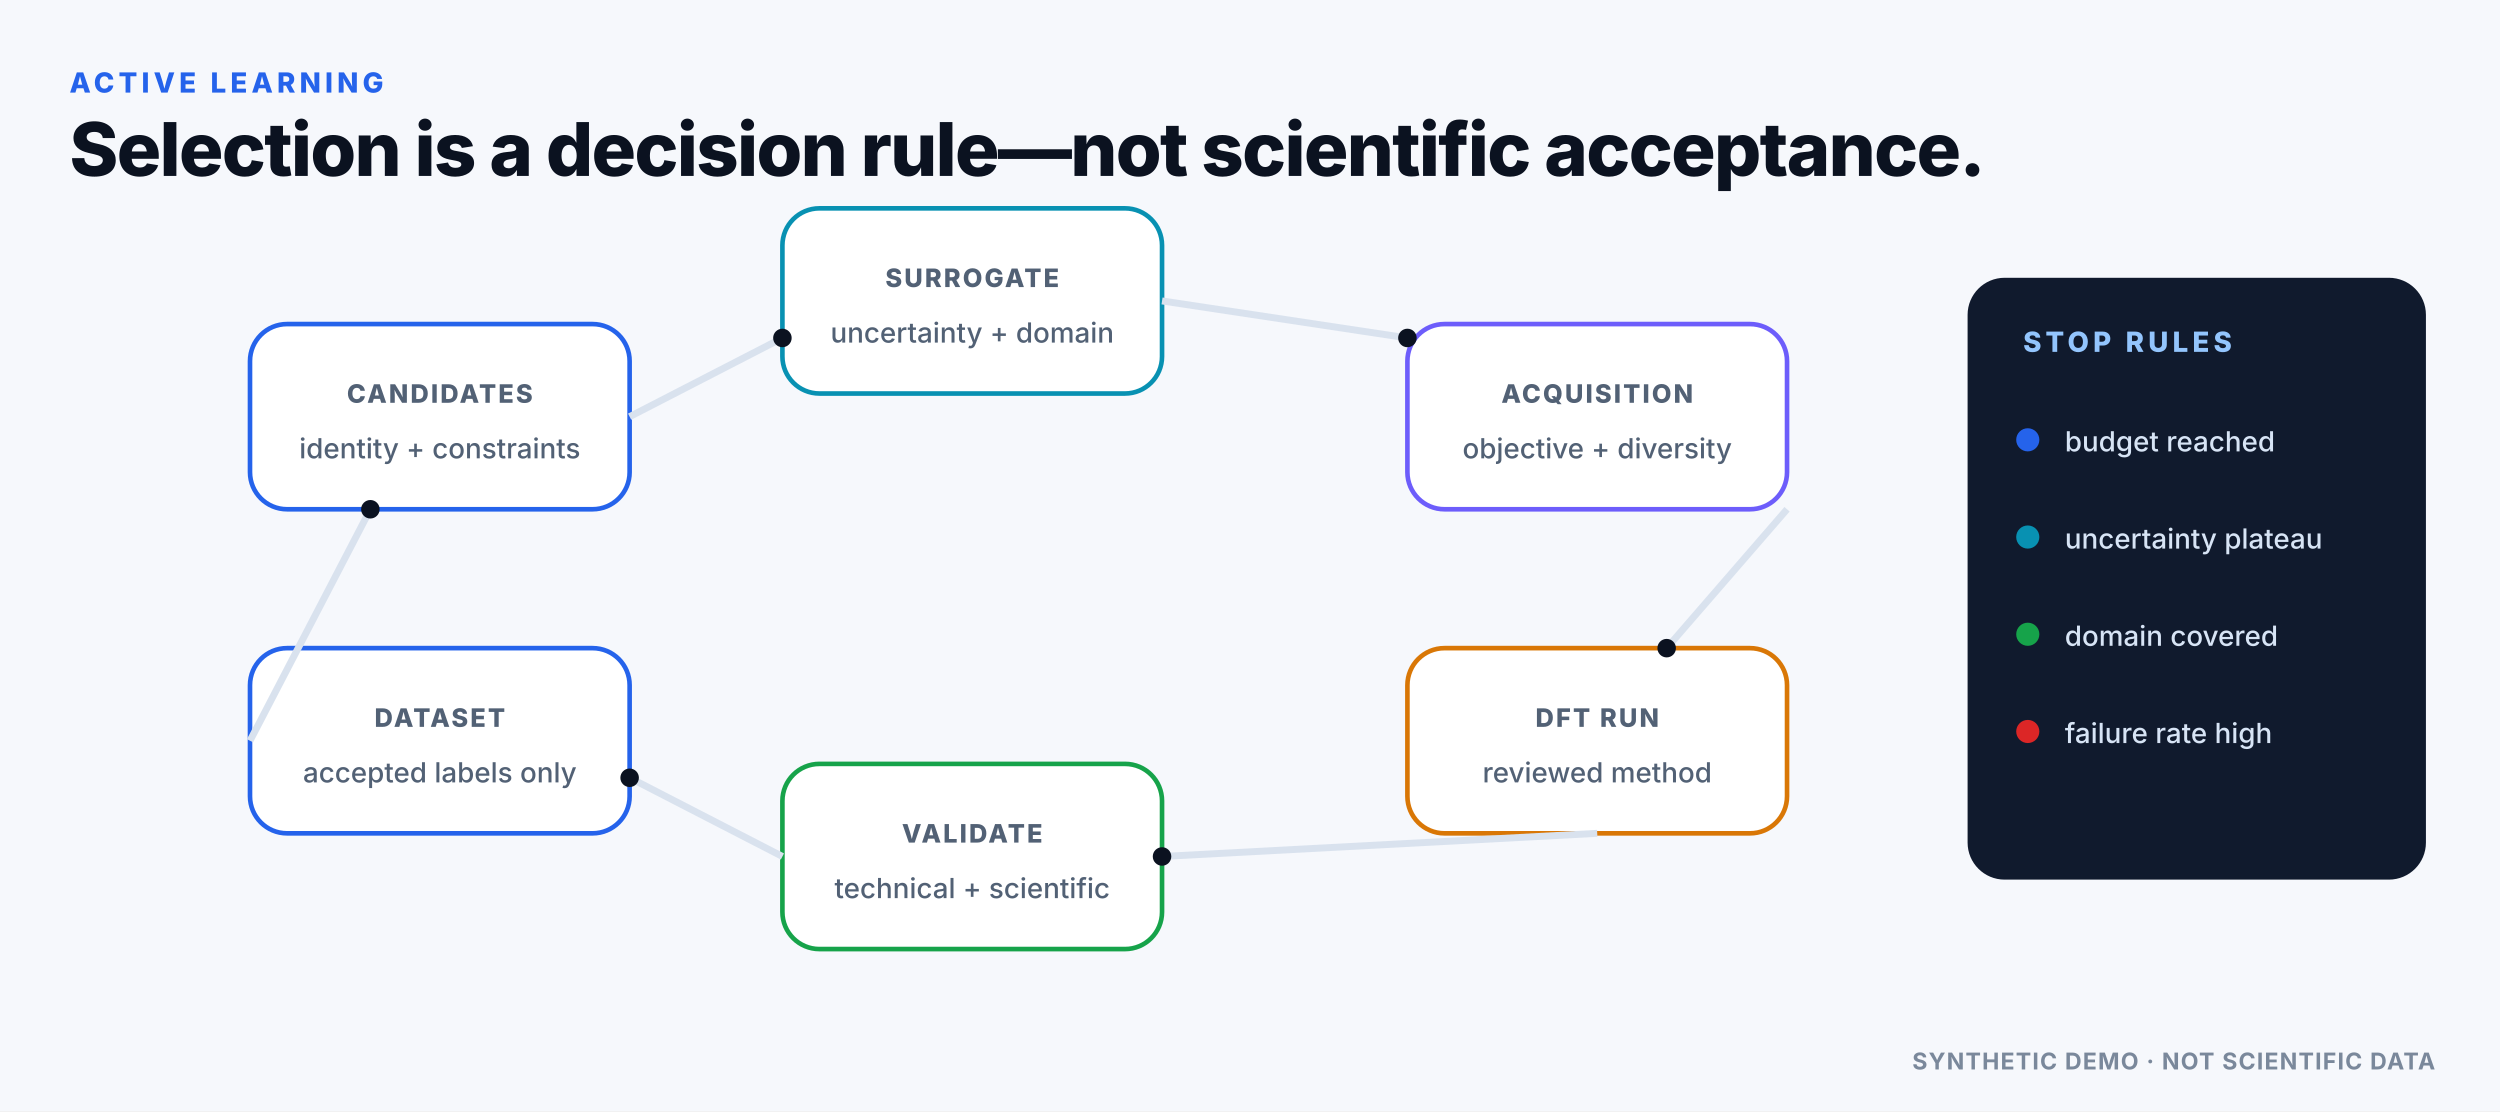
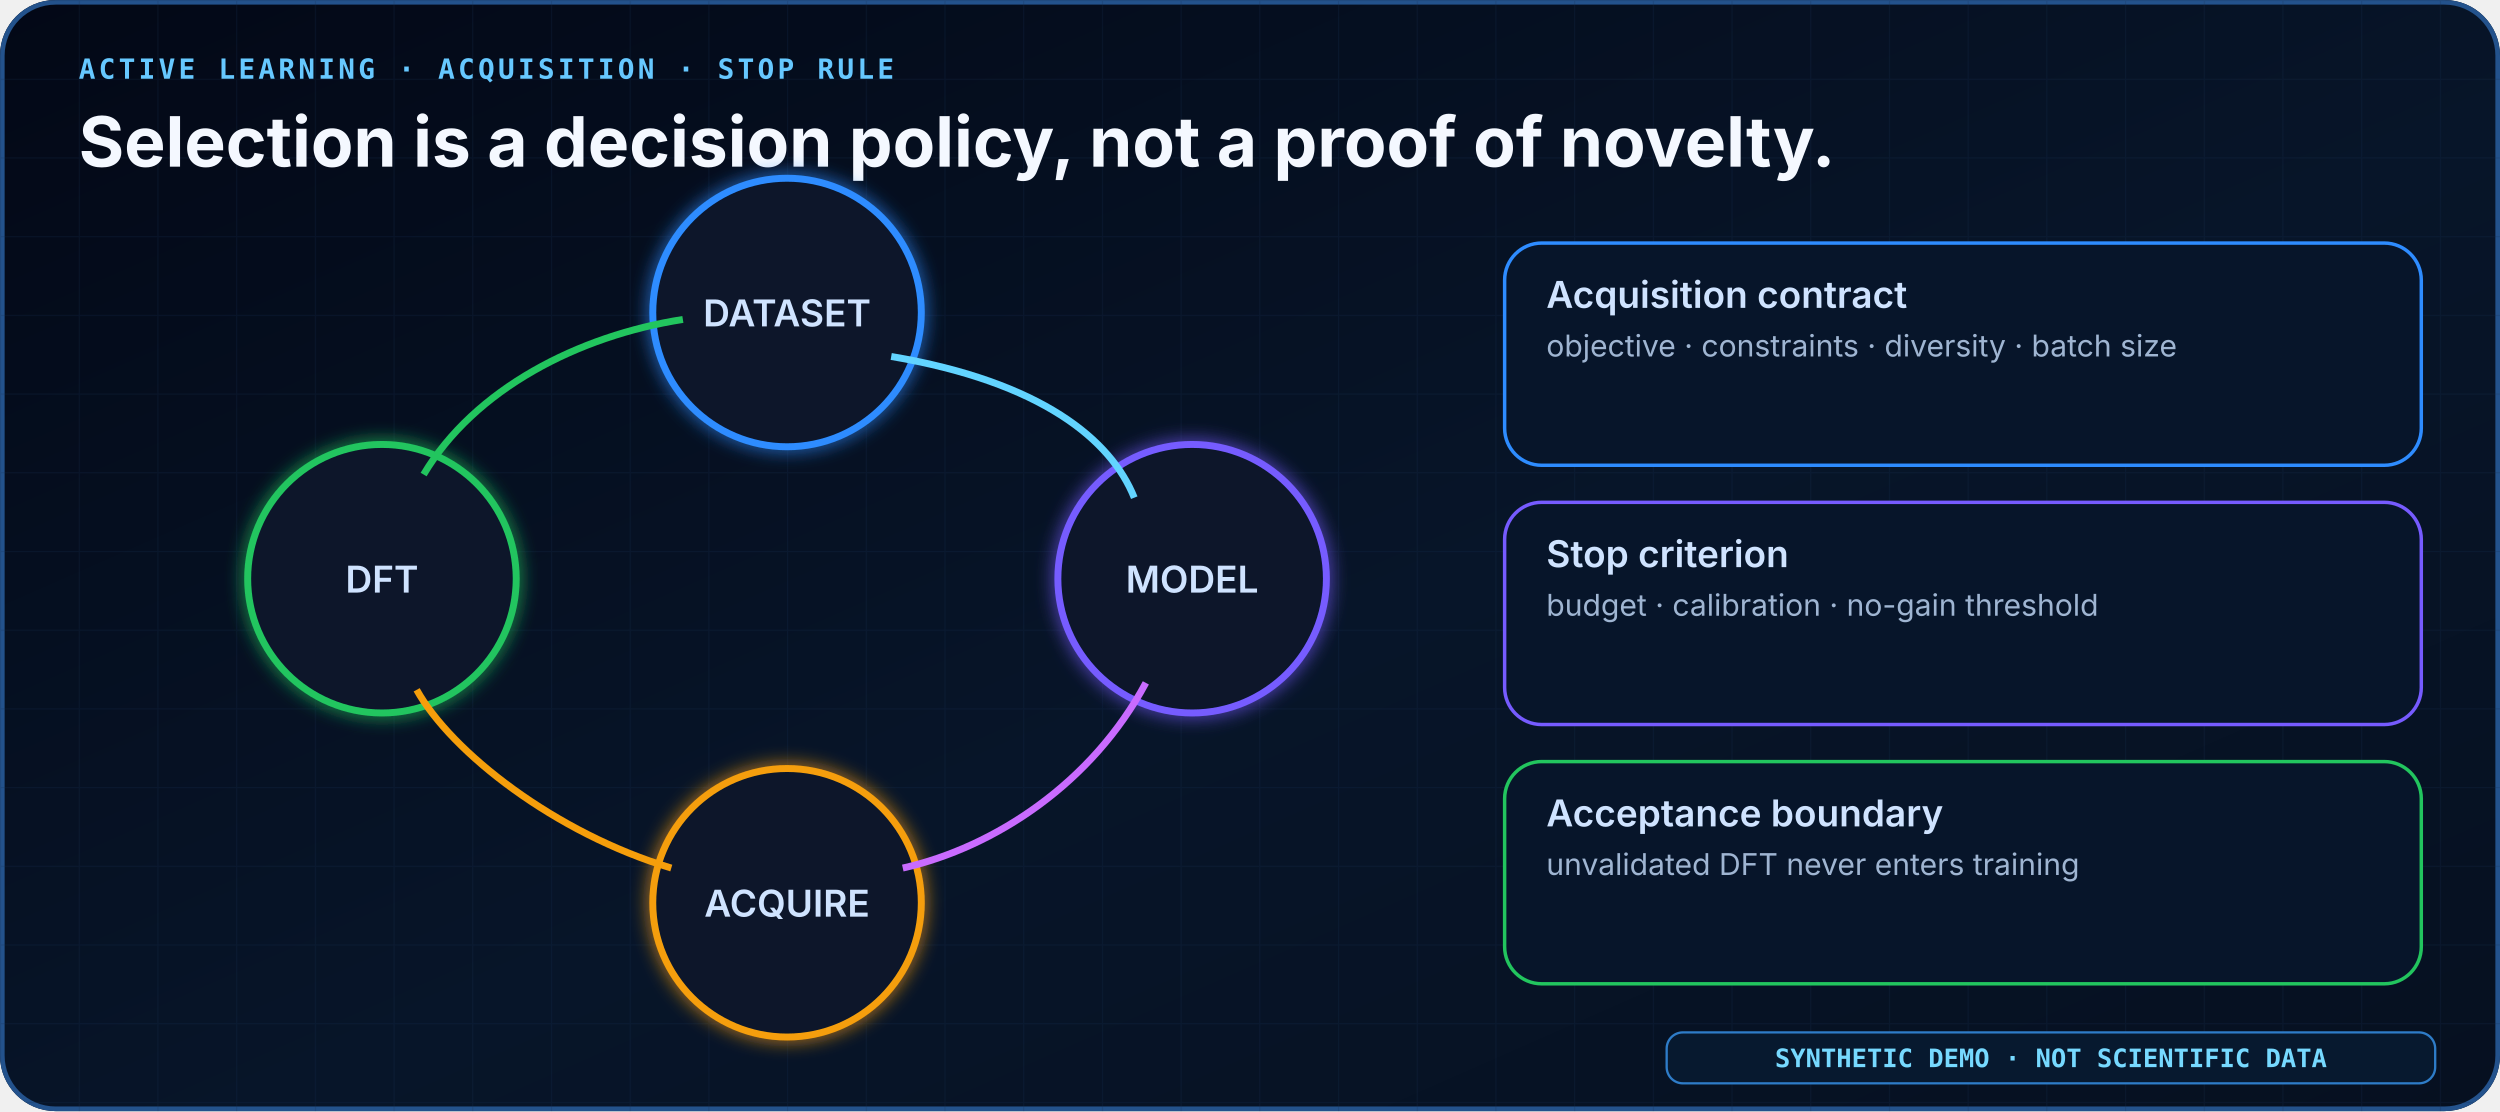
- <svg xmlns="http://www.w3.org/2000/svg" width="1080" height="480" viewBox="0 0 1080 480" role="img" aria-labelledby="title desc">
+ <svg xmlns="http://www.w3.org/2000/svg" width="1080" height="480" viewBox="0 0 1080 480" role="img" aria-label="DFT + ML active-learning loop">
  <defs>
-     <pattern id="dotgrid" width="24" height="24" patternUnits="userSpaceOnUse">
-       <circle cx="2" cy="2" r="1" fill="#E9EEF5" />
+     <linearGradient id="bg" x1="0" y1="0" x2="1" y2="1">
+       <stop offset="0" stop-color="#030816" />
+       <stop offset="0.55" stop-color="#071529" />
+       <stop offset="1" stop-color="#061020" />
+     </linearGradient>
+     <linearGradient id="blue" x1="0" y1="0" x2="1" y2="0">
+       <stop offset="0" stop-color="#2E8CFF" />
+       <stop offset="1" stop-color="#62D4FF" />
+     </linearGradient>
+     <linearGradient id="violet" x1="0" y1="0" x2="1" y2="0">
+       <stop offset="0" stop-color="#6D5DFB" />
+       <stop offset="1" stop-color="#D06BFF" />
+     </linearGradient>
+     <linearGradient id="warm" x1="0" y1="0" x2="1" y2="0">
+       <stop offset="0" stop-color="#F59E0B" />
+       <stop offset="1" stop-color="#FB4B5A" />
+     </linearGradient>
+     <pattern id="grid" width="34" height="34" patternUnits="userSpaceOnUse">
+       <path d="M 34 0 L 0 0 0 34" fill="none" stroke="#173052" stroke-width="1" opacity=".55" />
    </pattern>
-     <filter id="shadow" x="-20%" y="-20%" width="140%" height="140%">
-       <feDropShadow dx="0" dy="8" stdDeviation="14" flood-color="#0B1220" flood-opacity=".08" />
+     <filter id="glow" x="-50%" y="-50%" width="200%" height="200%">
+       <feGaussianBlur stdDeviation="4" result="b" />
+       <feMerge>
+         <feMergeNode in="b" />
+         <feMergeNode in="SourceGraphic" />
+       </feMerge>
    </filter>
+     <style>
+     .h1 {font:700 30px Inter,Segoe UI,sans-serif;fill:#F4F8FF}
+     .ey {font:700 12px ui-monospace,SFMono-Regular,Consolas,monospace;letter-spacing:1.4px;fill:#66C8FF}
+     .t {font:600 16px Inter,Segoe UI,sans-serif;fill:#CFE3FF}
+     .s {font:400 13px Inter,Segoe UI,sans-serif;fill:#9FB5D2}
+     .mono {font:600 11px ui-monospace,SFMono-Regular,Consolas,monospace;fill:#76D9FF}
+     .chip {font:700 10px ui-monospace,SFMono-Regular,Consolas,monospace}
+   </style>
  </defs>
-   <style>
- .text{font-family:Inter,Segoe UI,Arial,sans-serif;fill:#0B1220}
- .mono{font-family:JetBrains Mono,SFMono-Regular,Consolas,monospace;fill:#0B1220}
- .eyebrow{font-family:Inter,Segoe UI,Arial,sans-serif;font-size:12px;font-weight:800;letter-spacing:1.8px;fill:#2563EB}
- .title{font-family:Inter,Segoe UI,Arial,sans-serif;font-size:32px;font-weight:780;letter-spacing:-.7px;fill:#0B1220}
- .h2{font-family:Inter,Segoe UI,Arial,sans-serif;font-size:20px;font-weight:760;fill:#0B1220}
- .body{font-family:Inter,Segoe UI,Arial,sans-serif;font-size:14px;font-weight:450;fill:#526175}
- .small{font-family:Inter,Segoe UI,Arial,sans-serif;font-size:12px;font-weight:500;fill:#526175}
- .tiny{font-family:Inter,Segoe UI,Arial,sans-serif;font-size:10px;font-weight:650;letter-spacing:.5px;fill:#7A889B}
- .label{font-family:Inter,Segoe UI,Arial,sans-serif;font-size:11px;font-weight:800;letter-spacing:.9px;fill:#526175}
- .mono12{font-family:JetBrains Mono,SFMono-Regular,Consolas,monospace;font-size:12px;font-weight:600;fill:#0B1220}
- </style>
-   <rect x="0" y="0" width="1080" height="480" rx="0" fill="#F6F8FC" />
-   <text x="30" y="40" class="eyebrow">ACTIVE LEARNING</text>
-   <text x="30" y="76" class="title">Selection is a decision rule—not scientific acceptance.</text>
-   <rect x="108" y="140" width="164" height="80" rx="16" fill="#FFFFFF" stroke="#2563EB" stroke-width="2" />
-   <text x="190" y="174" class="label" text-anchor="middle">CANDIDATES</text>
-   <text x="190" y="198" class="small" text-anchor="middle">identity + constraints</text>
-   <rect x="338" y="90" width="164" height="80" rx="16" fill="#FFFFFF" stroke="#0891B2" stroke-width="2" />
-   <text x="420" y="124" class="label" text-anchor="middle">SURROGATE</text>
-   <text x="420" y="148" class="small" text-anchor="middle">uncertainty + domain</text>
-   <rect x="608" y="140" width="164" height="80" rx="16" fill="#FFFFFF" stroke="#6D5DFB" stroke-width="2" />
-   <text x="690" y="174" class="label" text-anchor="middle">ACQUISITION</text>
-   <text x="690" y="198" class="small" text-anchor="middle">objective + diversity</text>
-   <rect x="608" y="280" width="164" height="80" rx="16" fill="#FFFFFF" stroke="#D97706" stroke-width="2" />
-   <text x="690" y="314" class="label" text-anchor="middle">DFT RUN</text>
-   <text x="690" y="338" class="small" text-anchor="middle">reviewed method</text>
-   <rect x="338" y="330" width="164" height="80" rx="16" fill="#FFFFFF" stroke="#16A34A" stroke-width="2" />
-   <text x="420" y="364" class="label" text-anchor="middle">VALIDATE</text>
-   <text x="420" y="388" class="small" text-anchor="middle">technical + scientific</text>
-   <rect x="108" y="280" width="164" height="80" rx="16" fill="#FFFFFF" stroke="#2563EB" stroke-width="2" />
-   <text x="190" y="314" class="label" text-anchor="middle">DATASET</text>
-   <text x="190" y="338" class="small" text-anchor="middle">accepted labels only</text>
-   <line x1="272" y1="180" x2="338" y2="146" stroke="#D9E2EE" stroke-width="3" />
-   <circle cx="338" cy="146" r="4" fill="#0B1220" />
-   <line x1="502" y1="130" x2="608" y2="146" stroke="#D9E2EE" stroke-width="3" />
-   <circle cx="608" cy="146" r="4" fill="#0B1220" />
-   <line x1="772" y1="220" x2="720" y2="280" stroke="#D9E2EE" stroke-width="3" />
-   <circle cx="720" cy="280" r="4" fill="#0B1220" />
-   <line x1="690" y1="360" x2="502" y2="370" stroke="#D9E2EE" stroke-width="3" />
-   <circle cx="502" cy="370" r="4" fill="#0B1220" />
-   <line x1="338" y1="370" x2="272" y2="336" stroke="#D9E2EE" stroke-width="3" />
-   <circle cx="272" cy="336" r="4" fill="#0B1220" />
-   <line x1="108" y1="320" x2="160" y2="220" stroke="#D9E2EE" stroke-width="3" />
-   <circle cx="160" cy="220" r="4" fill="#0B1220" />
-   <rect x="850" y="120" width="198" height="260" rx="16" fill="#101A2D" />
-   <text x="874" y="152" class="eyebrow" style="fill:#93C5FD">STOP RULES</text>
-   <circle cx="876" cy="190" r="5" fill="#2563EB" />
-   <text x="892" y="195" class="small" style="fill:#D7E4F5">budget reached</text>
-   <circle cx="876" cy="232" r="5" fill="#0891B2" />
-   <text x="892" y="237" class="small" style="fill:#D7E4F5">uncertainty plateau</text>
-   <circle cx="876" cy="274" r="5" fill="#16A34A" />
-   <text x="892" y="279" class="small" style="fill:#D7E4F5">domain covered</text>
-   <circle cx="876" cy="316" r="5" fill="#DC2626" />
-   <text x="892" y="321" class="small" style="fill:#D7E4F5">failure rate high</text>
-   <text x="1052" y="462" class="tiny" text-anchor="end">SYNTHETIC DEMO · NOT SCIENTIFIC DATA</text>
+   <rect width="1080" height="480" rx="24" fill="url(#bg)" />
+   <rect x="1" y="1" width="1078" height="478" rx="23" fill="none" stroke="#23528C" stroke-width="2" />
+   <rect width="1080" height="480" rx="24" fill="url(#grid)" opacity=".42" />
+   <text x="34" y="34" class="ey">ACTIVE LEARNING · ACQUISITION · STOP RULE</text>
+   <text x="34" y="72" class="h1">Selection is a decision policy, not a proof of novelty.</text>
+   <circle cx="340" cy="135" r="58" fill="#07162B" stroke="#2E8CFF" stroke-width="3" filter="url(#glow)" />
+   <text x="340" y="141" text-anchor="middle" class="t">DATASET</text>
+   <circle cx="515" cy="250" r="58" fill="#07162B" stroke="#765BFF" stroke-width="3" filter="url(#glow)" />
+   <text x="515" y="256" text-anchor="middle" class="t">MODEL</text>
+   <circle cx="340" cy="390" r="58" fill="#07162B" stroke="#F59E0B" stroke-width="3" filter="url(#glow)" />
+   <text x="340" y="396" text-anchor="middle" class="t">ACQUIRE</text>
+   <circle cx="165" cy="250" r="58" fill="#07162B" stroke="#22C55E" stroke-width="3" filter="url(#glow)" />
+   <text x="165" y="256" text-anchor="middle" class="t">DFT</text>
+   <path d="M 385 154 C 450 165 480 190 490 215" fill="none" stroke="#62D4FF" stroke-width="3" />
+   <path d="M 495 295 C 472 338 430 366 390 375" fill="none" stroke="#C96BFF" stroke-width="3" />
+   <path d="M 290 375 C 240 360 195 325 180 298" fill="none" stroke="#F59E0B" stroke-width="3" />
+   <path d="M 183 205 C 205 168 250 145 295 138" fill="none" stroke="#22C55E" stroke-width="3" />
+   <rect x="650" y="105" width="396" height="96" rx="16" fill="#07152A" stroke="#2E8CFF" stroke-width="1.5" />
+   <text x="668" y="133" class="t">Acquisition contract</text>
+   <text x="668" y="154" class="s">objective · constraints · diversity · batch size</text>
+   <rect x="650" y="217" width="396" height="96" rx="16" fill="#07152A" stroke="#765BFF" stroke-width="1.5" />
+   <text x="668" y="245" class="t">Stop criterion</text>
+   <text x="668" y="266" class="s">budget · calibration · no-gain threshold</text>
+   <rect x="650" y="329" width="396" height="96" rx="16" fill="#07152A" stroke="#22C55E" stroke-width="1.5" />
+   <text x="668" y="357" class="t">Acceptance boundary</text>
+   <text x="668" y="378" class="s">unvalidated DFT never enters training</text>
+   <rect x="720" y="446" width="332" height="22" rx="7" fill="#07192F" stroke="#2E7CC8" />
+   <text x="886" y="461" text-anchor="middle" class="mono">SYNTHETIC DEMO · NOT SCIENTIFIC DATA</text>
</svg>
